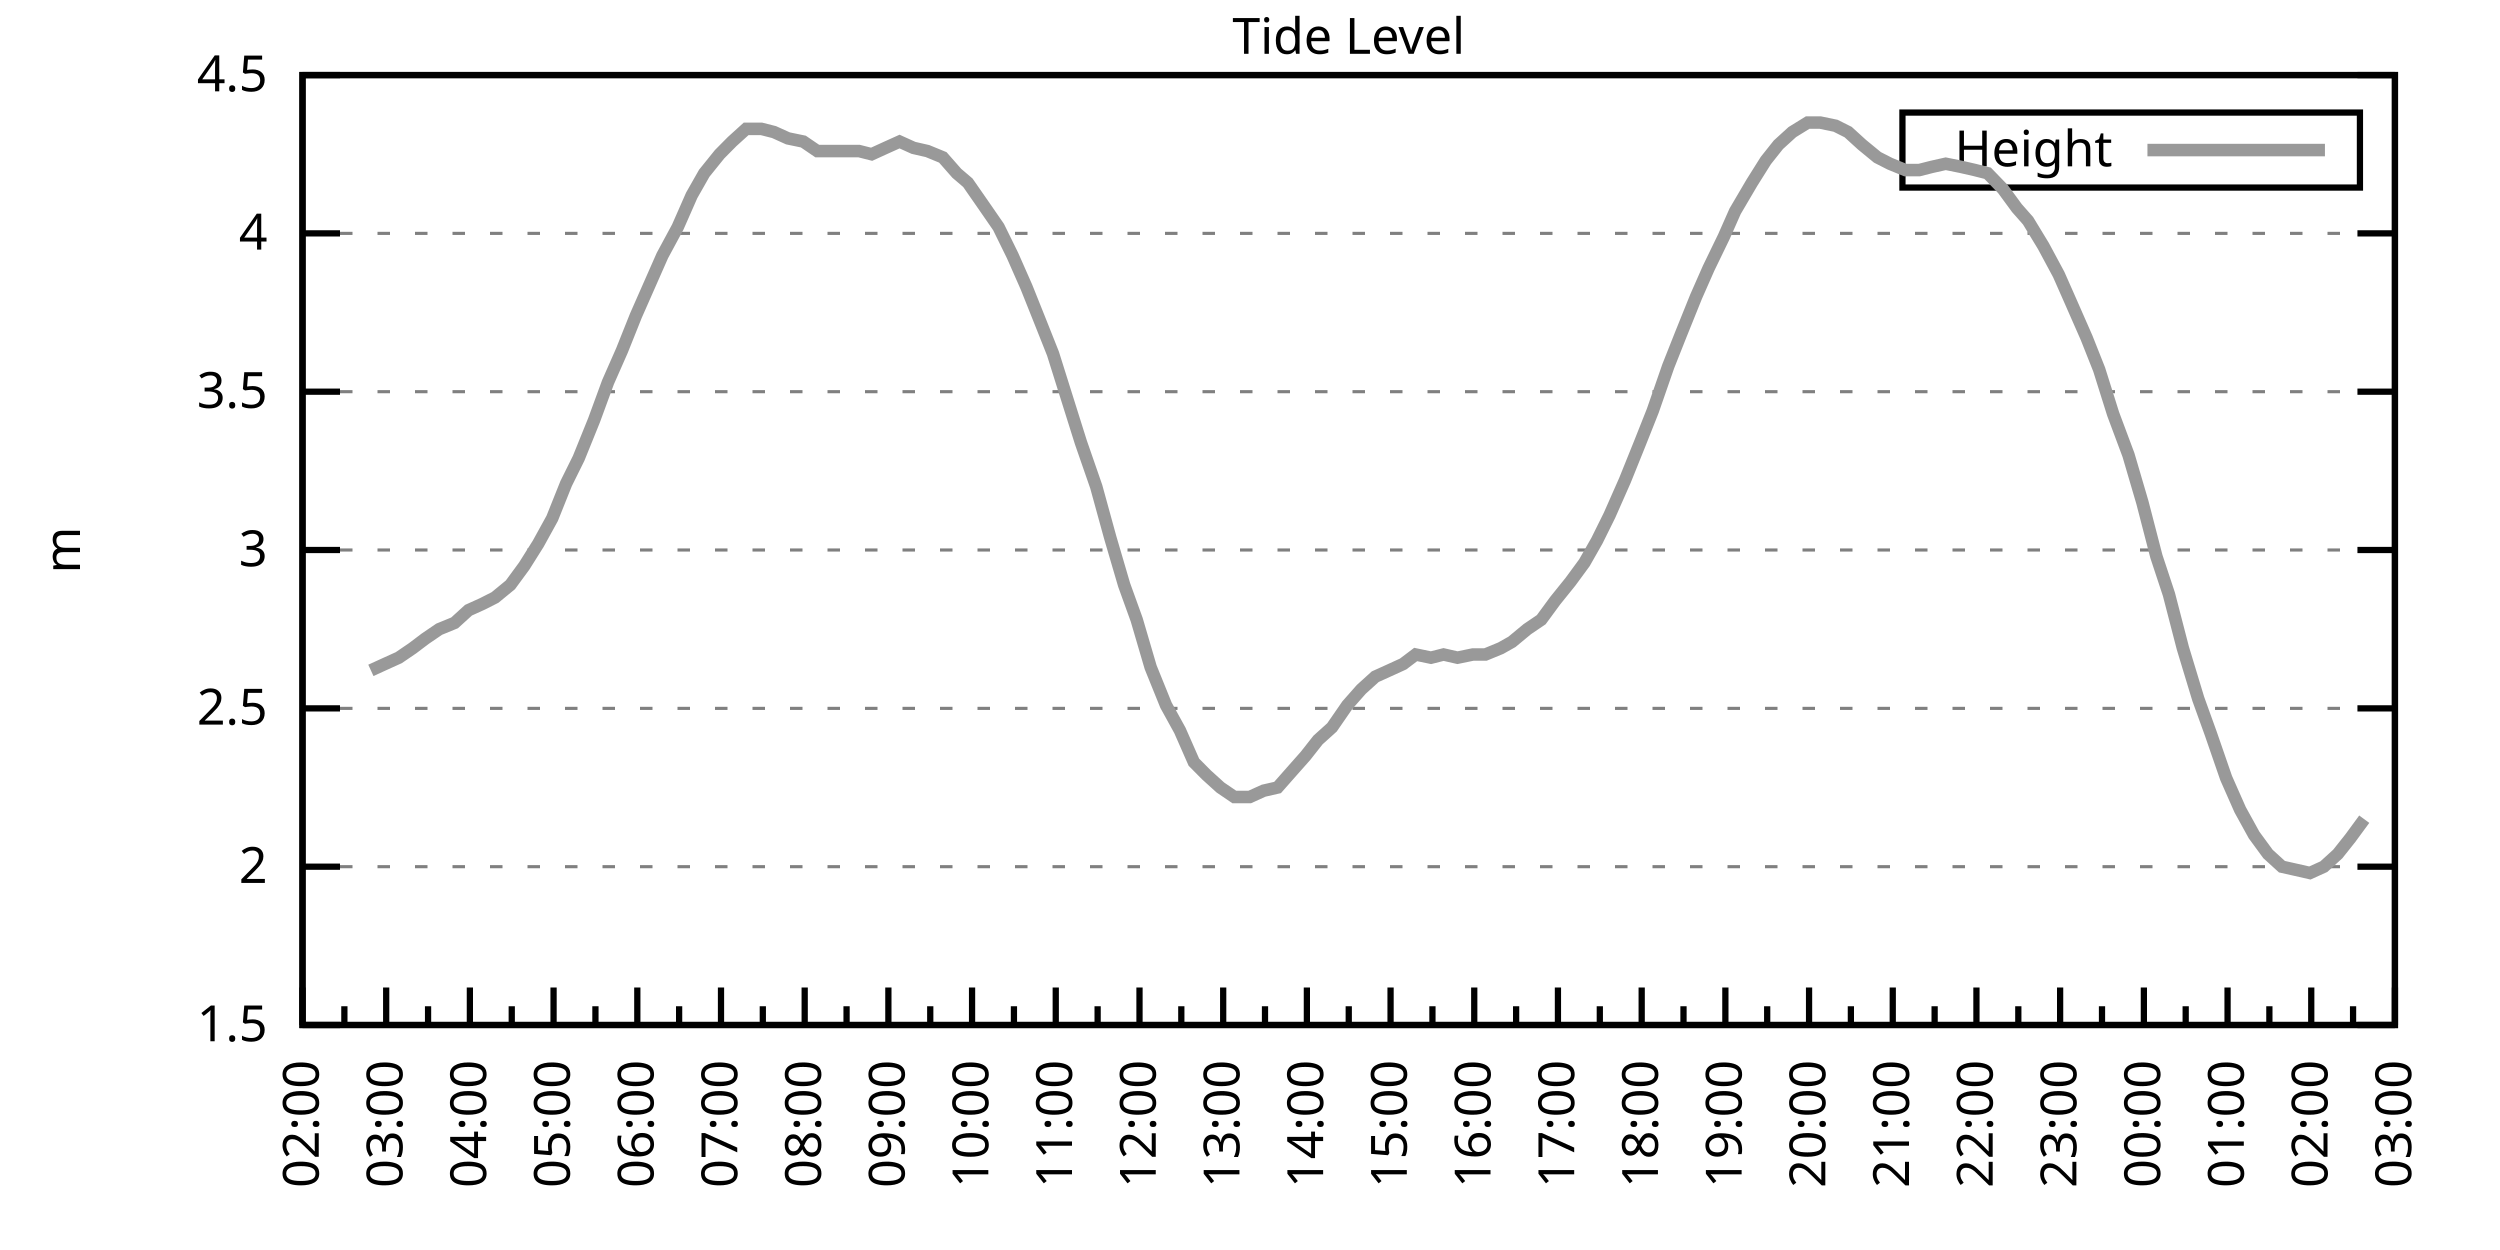
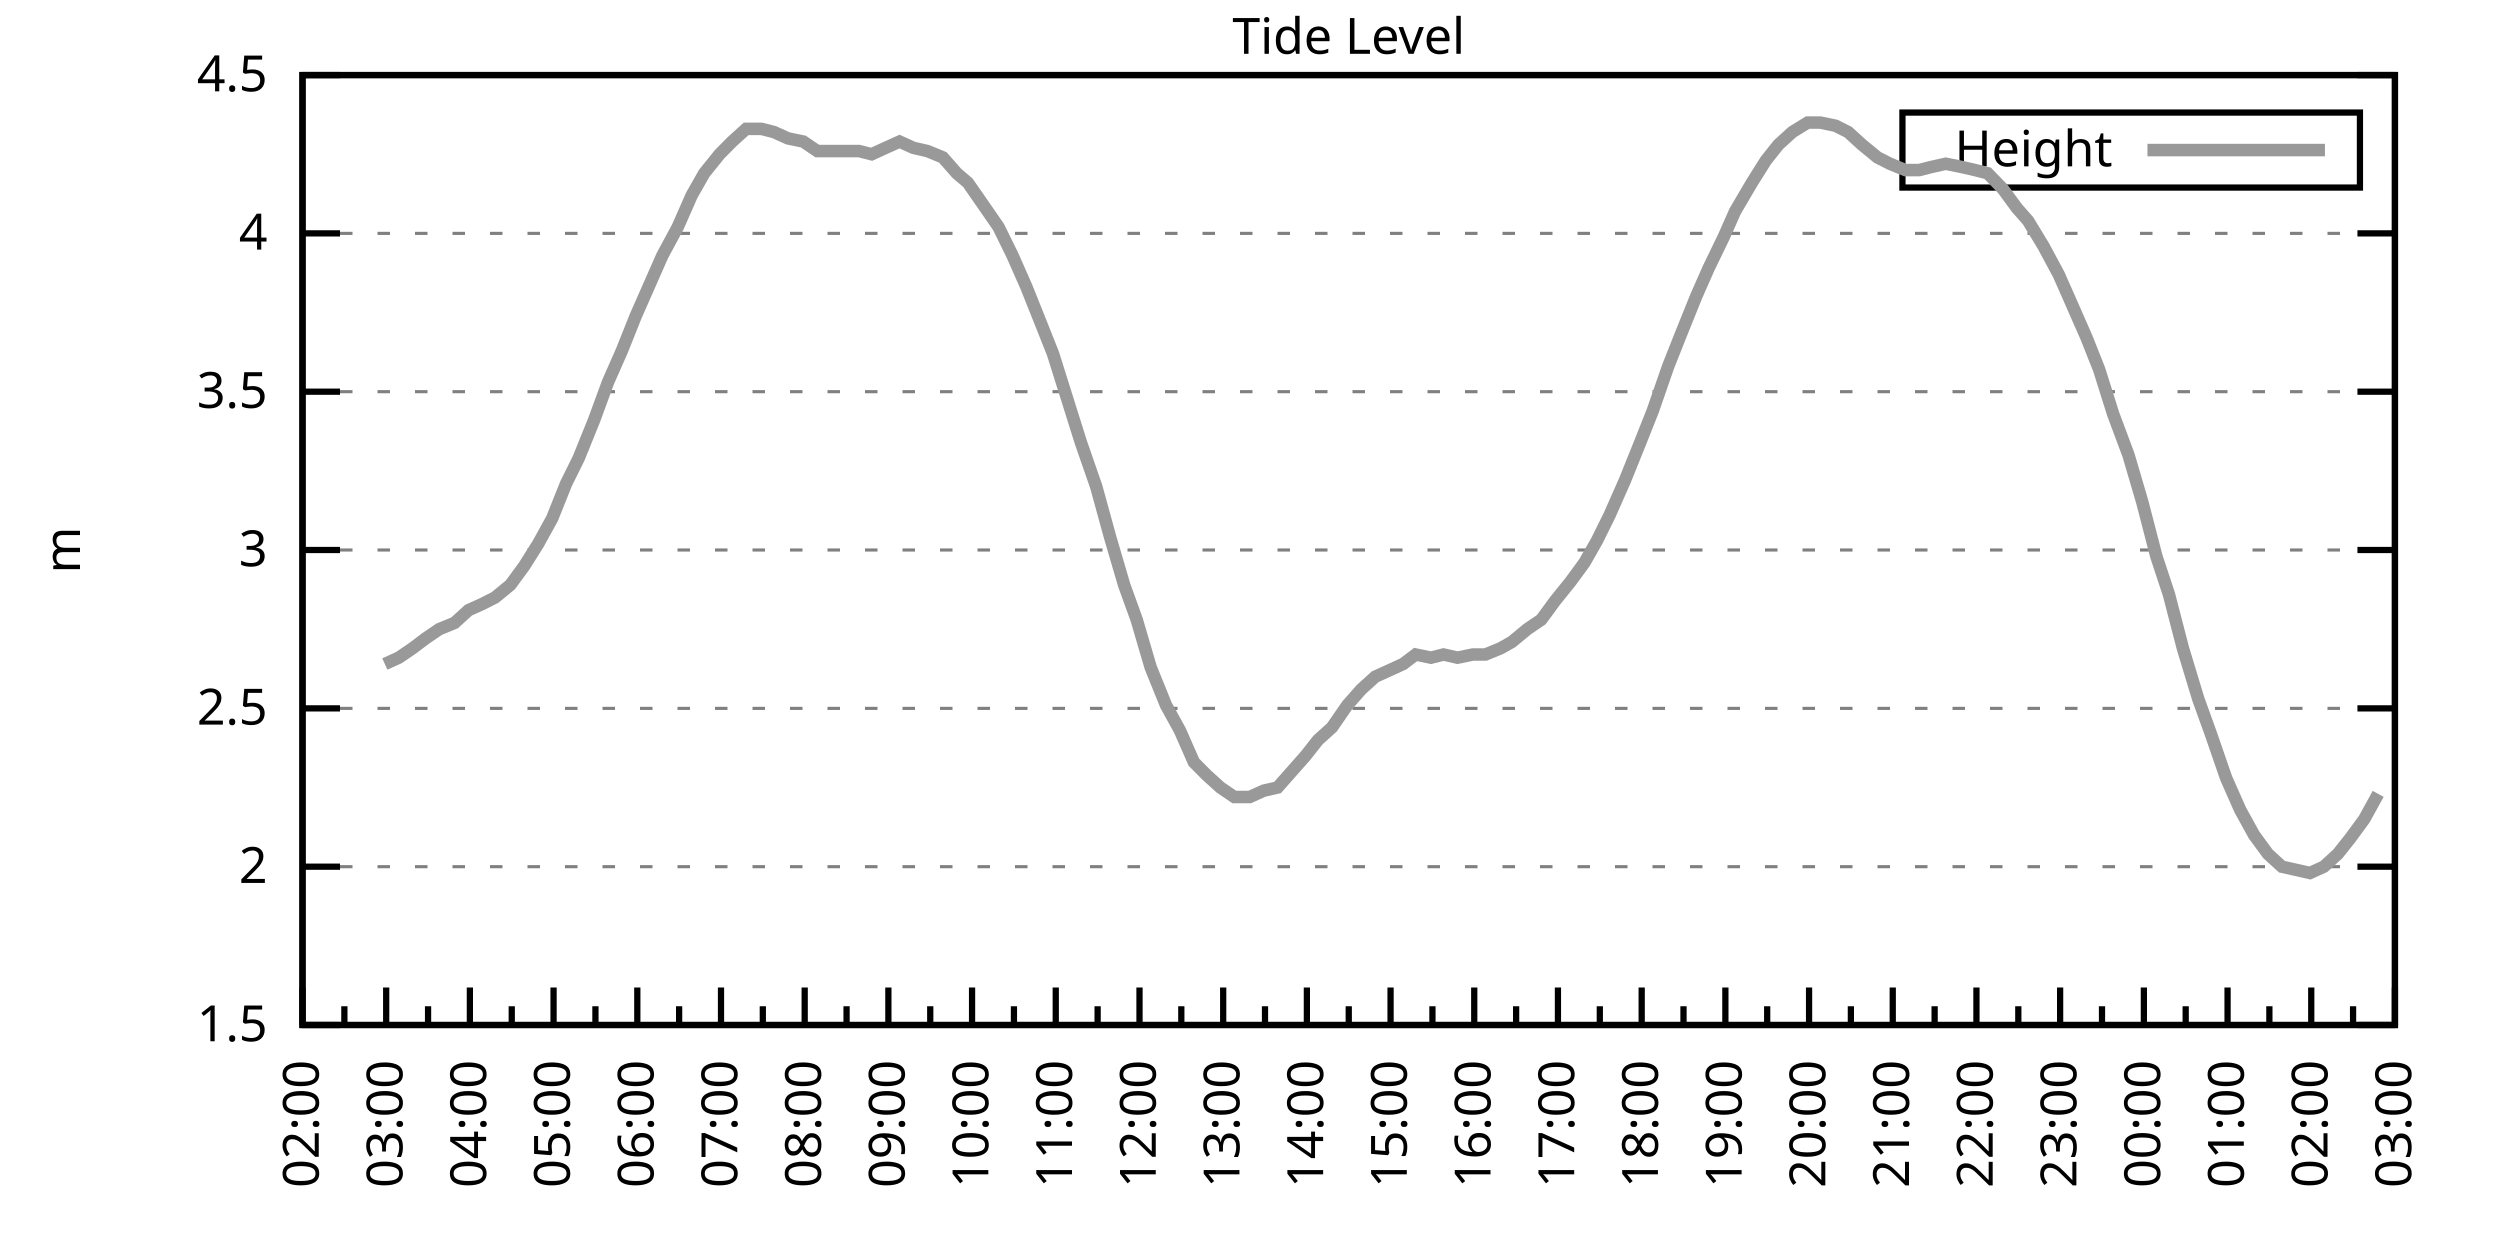
<svg xmlns="http://www.w3.org/2000/svg" xmlns:xlink="http://www.w3.org/1999/xlink" width="400" height="200" viewBox="0 0 400 200">
  <g id="gnuplot_canvas">
    <rect x="0" y="0" width="400" height="200" fill="none" />
    <defs>
      <circle id="gpDot" r="0.5" stroke-width="0.5" stroke="currentColor" />
      <path id="gpPt0" stroke-width="0.333" stroke="currentColor" d="M-1,0 h2 M0,-1 v2" />
      <path id="gpPt1" stroke-width="0.333" stroke="currentColor" d="M-1,-1 L1,1 M1,-1 L-1,1" />
      <path id="gpPt2" stroke-width="0.333" stroke="currentColor" d="M-1,0 L1,0 M0,-1 L0,1 M-1,-1 L1,1 M-1,1 L1,-1" />
      <rect id="gpPt3" stroke-width="0.333" stroke="currentColor" x="-1" y="-1" width="2" height="2" />
      <rect id="gpPt4" stroke-width="0.333" stroke="currentColor" fill="currentColor" x="-1" y="-1" width="2" height="2" />
      <circle id="gpPt5" stroke-width="0.333" stroke="currentColor" cx="0" cy="0" r="1" />
      <use xlink:href="#gpPt5" id="gpPt6" fill="currentColor" stroke="none" />
      <path id="gpPt7" stroke-width="0.333" stroke="currentColor" d="M0,-1.33 L-1.33,0.67 L1.33,0.67 z" />
      <use xlink:href="#gpPt7" id="gpPt8" fill="currentColor" stroke="none" />
      <use xlink:href="#gpPt7" id="gpPt9" stroke="currentColor" transform="rotate(180)" />
      <use xlink:href="#gpPt9" id="gpPt10" fill="currentColor" stroke="none" />
      <use xlink:href="#gpPt3" id="gpPt11" stroke="currentColor" transform="rotate(45)" />
      <use xlink:href="#gpPt11" id="gpPt12" fill="currentColor" stroke="none" />
      <path id="gpPt13" stroke-width="0.333" stroke="currentColor" d="M0,1.330 L1.265,0.411 L0.782,-1.067 L-0.782,-1.076 L-1.265,0.411 z" />
      <use xlink:href="#gpPt13" id="gpPt14" fill="currentColor" stroke="none" />
      <filter id="textbox" filterUnits="objectBoundingBox" x="0" y="0" height="1" width="1">
        <feFlood flood-color="white" flood-opacity="1" result="bgnd" />
        <feComposite in="SourceGraphic" in2="bgnd" operator="atop" />
      </filter>
      <filter id="greybox" filterUnits="objectBoundingBox" x="0" y="0" height="1" width="1">
        <feFlood flood-color="lightgrey" flood-opacity="1" result="grey" />
        <feComposite in="SourceGraphic" in2="grey" operator="atop" />
      </filter>
    </defs>
    <g fill="none" color="white" stroke="currentColor" stroke-width="1.00" stroke-linecap="butt" stroke-linejoin="miter">
</g>
    <g fill="none" color="black" stroke="currentColor" stroke-width="1.00" stroke-linecap="butt" stroke-linejoin="miter">
      <g stroke="none" shape-rendering="crispEdges">
        <polygon fill="rgb(255, 255, 255)" points="48.40,164.00 383.18,164.00 383.18,12.02 48.40,12.02 " />
      </g>
    </g>
    <g fill="none" color="black" stroke="currentColor" stroke-width="1.00" stroke-linecap="butt" stroke-linejoin="miter">
</g>
    <g fill="none" color="black" stroke="black" stroke-width="0.50" stroke-linecap="butt" stroke-linejoin="miter">
</g>
    <g fill="none" color="gray" stroke="currentColor" stroke-width="0.50" stroke-linecap="butt" stroke-linejoin="miter">
      <path stroke="gray" stroke-dasharray="2,4" class="gridline" d="M48.40,164.00 L383.19,164.00  " />
    </g>
    <g fill="none" color="gray" stroke="gray" stroke-width="1.00" stroke-linecap="butt" stroke-linejoin="miter">
</g>
    <g fill="none" color="black" stroke="currentColor" stroke-width="1.00" stroke-linecap="butt" stroke-linejoin="miter">
      <path stroke="black" d="M48.40,164.00 L54.40,164.00 M383.19,164.00 L377.19,164.00  " />
      <g transform="translate(42.80,166.60)" stroke="none" fill="black" font-family="Sans" font-size="8.00" text-anchor="end">
        <text>
          <tspan font-family="Sans"> 1.5</tspan>
        </text>
      </g>
    </g>
    <g fill="none" color="black" stroke="currentColor" stroke-width="1.00" stroke-linecap="butt" stroke-linejoin="miter">
</g>
    <g fill="none" color="black" stroke="black" stroke-width="0.50" stroke-linecap="butt" stroke-linejoin="miter">
</g>
    <g fill="none" color="gray" stroke="currentColor" stroke-width="0.50" stroke-linecap="butt" stroke-linejoin="miter">
      <path stroke="gray" stroke-dasharray="2,4" class="gridline" d="M48.40,138.67 L383.19,138.67  " />
    </g>
    <g fill="none" color="gray" stroke="gray" stroke-width="1.00" stroke-linecap="butt" stroke-linejoin="miter">
</g>
    <g fill="none" color="black" stroke="currentColor" stroke-width="1.00" stroke-linecap="butt" stroke-linejoin="miter">
      <path stroke="black" d="M48.40,138.67 L54.40,138.67 M383.19,138.67 L377.19,138.67  " />
      <g transform="translate(42.80,141.27)" stroke="none" fill="black" font-family="Sans" font-size="8.00" text-anchor="end">
        <text>
          <tspan font-family="Sans"> 2</tspan>
        </text>
      </g>
    </g>
    <g fill="none" color="black" stroke="currentColor" stroke-width="1.00" stroke-linecap="butt" stroke-linejoin="miter">
</g>
    <g fill="none" color="black" stroke="black" stroke-width="0.50" stroke-linecap="butt" stroke-linejoin="miter">
</g>
    <g fill="none" color="gray" stroke="currentColor" stroke-width="0.50" stroke-linecap="butt" stroke-linejoin="miter">
      <path stroke="gray" stroke-dasharray="2,4" class="gridline" d="M48.40,113.34 L383.19,113.34  " />
    </g>
    <g fill="none" color="gray" stroke="gray" stroke-width="1.00" stroke-linecap="butt" stroke-linejoin="miter">
</g>
    <g fill="none" color="black" stroke="currentColor" stroke-width="1.00" stroke-linecap="butt" stroke-linejoin="miter">
      <path stroke="black" d="M48.40,113.34 L54.40,113.34 M383.19,113.34 L377.19,113.34  " />
      <g transform="translate(42.80,115.94)" stroke="none" fill="black" font-family="Sans" font-size="8.00" text-anchor="end">
        <text>
          <tspan font-family="Sans"> 2.5</tspan>
        </text>
      </g>
    </g>
    <g fill="none" color="black" stroke="currentColor" stroke-width="1.00" stroke-linecap="butt" stroke-linejoin="miter">
</g>
    <g fill="none" color="black" stroke="black" stroke-width="0.50" stroke-linecap="butt" stroke-linejoin="miter">
</g>
    <g fill="none" color="gray" stroke="currentColor" stroke-width="0.50" stroke-linecap="butt" stroke-linejoin="miter">
      <path stroke="gray" stroke-dasharray="2,4" class="gridline" d="M48.40,88.00 L383.19,88.00  " />
    </g>
    <g fill="none" color="gray" stroke="gray" stroke-width="1.00" stroke-linecap="butt" stroke-linejoin="miter">
</g>
    <g fill="none" color="black" stroke="currentColor" stroke-width="1.00" stroke-linecap="butt" stroke-linejoin="miter">
      <path stroke="black" d="M48.40,88.00 L54.40,88.00 M383.19,88.00 L377.19,88.00  " />
      <g transform="translate(42.80,90.60)" stroke="none" fill="black" font-family="Sans" font-size="8.00" text-anchor="end">
        <text>
          <tspan font-family="Sans"> 3</tspan>
        </text>
      </g>
    </g>
    <g fill="none" color="black" stroke="currentColor" stroke-width="1.00" stroke-linecap="butt" stroke-linejoin="miter">
</g>
    <g fill="none" color="black" stroke="black" stroke-width="0.50" stroke-linecap="butt" stroke-linejoin="miter">
</g>
    <g fill="none" color="gray" stroke="currentColor" stroke-width="0.50" stroke-linecap="butt" stroke-linejoin="miter">
      <path stroke="gray" stroke-dasharray="2,4" class="gridline" d="M48.40,62.67 L383.19,62.67  " />
    </g>
    <g fill="none" color="gray" stroke="gray" stroke-width="1.00" stroke-linecap="butt" stroke-linejoin="miter">
</g>
    <g fill="none" color="black" stroke="currentColor" stroke-width="1.00" stroke-linecap="butt" stroke-linejoin="miter">
      <path stroke="black" d="M48.40,62.67 L54.40,62.67 M383.19,62.67 L377.19,62.67  " />
      <g transform="translate(42.80,65.27)" stroke="none" fill="black" font-family="Sans" font-size="8.00" text-anchor="end">
        <text>
          <tspan font-family="Sans"> 3.5</tspan>
        </text>
      </g>
    </g>
    <g fill="none" color="black" stroke="currentColor" stroke-width="1.00" stroke-linecap="butt" stroke-linejoin="miter">
</g>
    <g fill="none" color="black" stroke="black" stroke-width="0.50" stroke-linecap="butt" stroke-linejoin="miter">
</g>
    <g fill="none" color="gray" stroke="currentColor" stroke-width="0.50" stroke-linecap="butt" stroke-linejoin="miter">
      <path stroke="gray" stroke-dasharray="2,4" class="gridline" d="M48.40,37.34 L383.19,37.34  " />
    </g>
    <g fill="none" color="gray" stroke="gray" stroke-width="1.00" stroke-linecap="butt" stroke-linejoin="miter">
</g>
    <g fill="none" color="black" stroke="currentColor" stroke-width="1.00" stroke-linecap="butt" stroke-linejoin="miter">
      <path stroke="black" d="M48.40,37.34 L54.40,37.34 M383.19,37.34 L377.19,37.34  " />
      <g transform="translate(42.80,39.94)" stroke="none" fill="black" font-family="Sans" font-size="8.00" text-anchor="end">
        <text>
          <tspan font-family="Sans"> 4</tspan>
        </text>
      </g>
    </g>
    <g fill="none" color="black" stroke="currentColor" stroke-width="1.00" stroke-linecap="butt" stroke-linejoin="miter">
</g>
    <g fill="none" color="black" stroke="black" stroke-width="0.50" stroke-linecap="butt" stroke-linejoin="miter">
</g>
    <g fill="none" color="gray" stroke="currentColor" stroke-width="0.50" stroke-linecap="butt" stroke-linejoin="miter">
      <path stroke="gray" stroke-dasharray="2,4" class="gridline" d="M48.40,12.01 L383.19,12.01  " />
    </g>
    <g fill="none" color="gray" stroke="gray" stroke-width="1.00" stroke-linecap="butt" stroke-linejoin="miter">
</g>
    <g fill="none" color="black" stroke="currentColor" stroke-width="1.00" stroke-linecap="butt" stroke-linejoin="miter">
      <path stroke="black" d="M48.40,12.01 L54.40,12.01 M383.19,12.01 L377.19,12.01  " />
      <g transform="translate(42.80,14.61)" stroke="none" fill="black" font-family="Sans" font-size="8.00" text-anchor="end">
        <text>
          <tspan font-family="Sans"> 4.5</tspan>
        </text>
      </g>
    </g>
    <g fill="none" color="black" stroke="currentColor" stroke-width="1.00" stroke-linecap="butt" stroke-linejoin="miter">
      <path stroke="black" d="M48.40,164.00 L48.40,158.00  " />
      <g transform="translate(51.00,169.60) rotate(270)" stroke="none" fill="black" font-family="Sans" font-size="8.00" text-anchor="end">
        <text>
          <tspan font-family="Sans">02:00</tspan>
        </text>
      </g>
    </g>
    <g fill="none" color="black" stroke="currentColor" stroke-width="1.00" stroke-linecap="butt" stroke-linejoin="miter">
      <path stroke="black" d="M55.10,164.00 L55.10,161.00 M61.79,164.00 L61.79,158.00  " />
      <g transform="translate(64.39,169.60) rotate(270)" stroke="none" fill="black" font-family="Sans" font-size="8.00" text-anchor="end">
        <text>
          <tspan font-family="Sans">03:00</tspan>
        </text>
      </g>
    </g>
    <g fill="none" color="black" stroke="currentColor" stroke-width="1.00" stroke-linecap="butt" stroke-linejoin="miter">
      <path stroke="black" d="M68.49,164.00 L68.49,161.00 M75.18,164.00 L75.18,158.00  " />
      <g transform="translate(77.78,169.60) rotate(270)" stroke="none" fill="black" font-family="Sans" font-size="8.00" text-anchor="end">
        <text>
          <tspan font-family="Sans">04:00</tspan>
        </text>
      </g>
    </g>
    <g fill="none" color="black" stroke="currentColor" stroke-width="1.00" stroke-linecap="butt" stroke-linejoin="miter">
      <path stroke="black" d="M81.88,164.00 L81.88,161.00 M88.57,164.00 L88.57,158.00  " />
      <g transform="translate(91.17,169.60) rotate(270)" stroke="none" fill="black" font-family="Sans" font-size="8.00" text-anchor="end">
        <text>
          <tspan font-family="Sans">05:00</tspan>
        </text>
      </g>
    </g>
    <g fill="none" color="black" stroke="currentColor" stroke-width="1.00" stroke-linecap="butt" stroke-linejoin="miter">
      <path stroke="black" d="M95.27,164.00 L95.27,161.00 M101.97,164.00 L101.97,158.00  " />
      <g transform="translate(104.57,169.60) rotate(270)" stroke="none" fill="black" font-family="Sans" font-size="8.00" text-anchor="end">
        <text>
          <tspan font-family="Sans">06:00</tspan>
        </text>
      </g>
    </g>
    <g fill="none" color="black" stroke="currentColor" stroke-width="1.00" stroke-linecap="butt" stroke-linejoin="miter">
      <path stroke="black" d="M108.66,164.00 L108.66,161.00 M115.36,164.00 L115.36,158.00  " />
      <g transform="translate(117.96,169.60) rotate(270)" stroke="none" fill="black" font-family="Sans" font-size="8.00" text-anchor="end">
        <text>
          <tspan font-family="Sans">07:00</tspan>
        </text>
      </g>
    </g>
    <g fill="none" color="black" stroke="currentColor" stroke-width="1.00" stroke-linecap="butt" stroke-linejoin="miter">
      <path stroke="black" d="M122.05,164.00 L122.05,161.00 M128.75,164.00 L128.75,158.00  " />
      <g transform="translate(131.35,169.60) rotate(270)" stroke="none" fill="black" font-family="Sans" font-size="8.00" text-anchor="end">
        <text>
          <tspan font-family="Sans">08:00</tspan>
        </text>
      </g>
    </g>
    <g fill="none" color="black" stroke="currentColor" stroke-width="1.00" stroke-linecap="butt" stroke-linejoin="miter">
      <path stroke="black" d="M135.45,164.00 L135.45,161.00 M142.14,164.00 L142.14,158.00  " />
      <g transform="translate(144.74,169.60) rotate(270)" stroke="none" fill="black" font-family="Sans" font-size="8.00" text-anchor="end">
        <text>
          <tspan font-family="Sans">09:00</tspan>
        </text>
      </g>
    </g>
    <g fill="none" color="black" stroke="currentColor" stroke-width="1.00" stroke-linecap="butt" stroke-linejoin="miter">
      <path stroke="black" d="M148.84,164.00 L148.84,161.00 M155.53,164.00 L155.53,158.00  " />
      <g transform="translate(158.13,169.60) rotate(270)" stroke="none" fill="black" font-family="Sans" font-size="8.00" text-anchor="end">
        <text>
          <tspan font-family="Sans">10:00</tspan>
        </text>
      </g>
    </g>
    <g fill="none" color="black" stroke="currentColor" stroke-width="1.00" stroke-linecap="butt" stroke-linejoin="miter">
      <path stroke="black" d="M162.23,164.00 L162.23,161.00 M168.92,164.00 L168.92,158.00  " />
      <g transform="translate(171.52,169.60) rotate(270)" stroke="none" fill="black" font-family="Sans" font-size="8.00" text-anchor="end">
        <text>
          <tspan font-family="Sans">11:00</tspan>
        </text>
      </g>
    </g>
    <g fill="none" color="black" stroke="currentColor" stroke-width="1.00" stroke-linecap="butt" stroke-linejoin="miter">
      <path stroke="black" d="M175.62,164.00 L175.62,161.00 M182.32,164.00 L182.32,158.00  " />
      <g transform="translate(184.92,169.60) rotate(270)" stroke="none" fill="black" font-family="Sans" font-size="8.00" text-anchor="end">
        <text>
          <tspan font-family="Sans">12:00</tspan>
        </text>
      </g>
    </g>
    <g fill="none" color="black" stroke="currentColor" stroke-width="1.00" stroke-linecap="butt" stroke-linejoin="miter">
      <path stroke="black" d="M189.01,164.00 L189.01,161.00 M195.71,164.00 L195.71,158.00  " />
      <g transform="translate(198.31,169.60) rotate(270)" stroke="none" fill="black" font-family="Sans" font-size="8.00" text-anchor="end">
        <text>
          <tspan font-family="Sans">13:00</tspan>
        </text>
      </g>
    </g>
    <g fill="none" color="black" stroke="currentColor" stroke-width="1.00" stroke-linecap="butt" stroke-linejoin="miter">
      <path stroke="black" d="M202.40,164.00 L202.40,161.00 M209.10,164.00 L209.10,158.00  " />
      <g transform="translate(211.70,169.60) rotate(270)" stroke="none" fill="black" font-family="Sans" font-size="8.00" text-anchor="end">
        <text>
          <tspan font-family="Sans">14:00</tspan>
        </text>
      </g>
    </g>
    <g fill="none" color="black" stroke="currentColor" stroke-width="1.00" stroke-linecap="butt" stroke-linejoin="miter">
      <path stroke="black" d="M215.80,164.00 L215.80,161.00 M222.49,164.00 L222.49,158.00  " />
      <g transform="translate(225.09,169.60) rotate(270)" stroke="none" fill="black" font-family="Sans" font-size="8.00" text-anchor="end">
        <text>
          <tspan font-family="Sans">15:00</tspan>
        </text>
      </g>
    </g>
    <g fill="none" color="black" stroke="currentColor" stroke-width="1.00" stroke-linecap="butt" stroke-linejoin="miter">
      <path stroke="black" d="M229.19,164.00 L229.19,161.00 M235.88,164.00 L235.88,158.00  " />
      <g transform="translate(238.48,169.60) rotate(270)" stroke="none" fill="black" font-family="Sans" font-size="8.00" text-anchor="end">
        <text>
          <tspan font-family="Sans">16:00</tspan>
        </text>
      </g>
    </g>
    <g fill="none" color="black" stroke="currentColor" stroke-width="1.00" stroke-linecap="butt" stroke-linejoin="miter">
      <path stroke="black" d="M242.58,164.00 L242.58,161.00 M249.27,164.00 L249.27,158.00  " />
      <g transform="translate(251.87,169.60) rotate(270)" stroke="none" fill="black" font-family="Sans" font-size="8.00" text-anchor="end">
        <text>
          <tspan font-family="Sans">17:00</tspan>
        </text>
      </g>
    </g>
    <g fill="none" color="black" stroke="currentColor" stroke-width="1.00" stroke-linecap="butt" stroke-linejoin="miter">
      <path stroke="black" d="M255.97,164.00 L255.97,161.00 M262.67,164.00 L262.67,158.00  " />
      <g transform="translate(265.27,169.60) rotate(270)" stroke="none" fill="black" font-family="Sans" font-size="8.00" text-anchor="end">
        <text>
          <tspan font-family="Sans">18:00</tspan>
        </text>
      </g>
    </g>
    <g fill="none" color="black" stroke="currentColor" stroke-width="1.00" stroke-linecap="butt" stroke-linejoin="miter">
      <path stroke="black" d="M269.36,164.00 L269.36,161.00 M276.06,164.00 L276.06,158.00  " />
      <g transform="translate(278.66,169.60) rotate(270)" stroke="none" fill="black" font-family="Sans" font-size="8.00" text-anchor="end">
        <text>
          <tspan font-family="Sans">19:00</tspan>
        </text>
      </g>
    </g>
    <g fill="none" color="black" stroke="currentColor" stroke-width="1.00" stroke-linecap="butt" stroke-linejoin="miter">
      <path stroke="black" d="M282.75,164.00 L282.75,161.00 M289.45,164.00 L289.45,158.00  " />
      <g transform="translate(292.05,169.60) rotate(270)" stroke="none" fill="black" font-family="Sans" font-size="8.00" text-anchor="end">
        <text>
          <tspan font-family="Sans">20:00</tspan>
        </text>
      </g>
    </g>
    <g fill="none" color="black" stroke="currentColor" stroke-width="1.00" stroke-linecap="butt" stroke-linejoin="miter">
      <path stroke="black" d="M296.14,164.00 L296.14,161.00 M302.84,164.00 L302.84,158.00  " />
      <g transform="translate(305.44,169.60) rotate(270)" stroke="none" fill="black" font-family="Sans" font-size="8.00" text-anchor="end">
        <text>
          <tspan font-family="Sans">21:00</tspan>
        </text>
      </g>
    </g>
    <g fill="none" color="black" stroke="currentColor" stroke-width="1.00" stroke-linecap="butt" stroke-linejoin="miter">
      <path stroke="black" d="M309.54,164.00 L309.54,161.00 M316.23,164.00 L316.23,158.00  " />
      <g transform="translate(318.83,169.60) rotate(270)" stroke="none" fill="black" font-family="Sans" font-size="8.00" text-anchor="end">
        <text>
          <tspan font-family="Sans">22:00</tspan>
        </text>
      </g>
    </g>
    <g fill="none" color="black" stroke="currentColor" stroke-width="1.00" stroke-linecap="butt" stroke-linejoin="miter">
      <path stroke="black" d="M322.93,164.00 L322.93,161.00 M329.62,164.00 L329.62,158.00  " />
      <g transform="translate(332.22,169.60) rotate(270)" stroke="none" fill="black" font-family="Sans" font-size="8.00" text-anchor="end">
        <text>
          <tspan font-family="Sans">23:00</tspan>
        </text>
      </g>
    </g>
    <g fill="none" color="black" stroke="currentColor" stroke-width="1.00" stroke-linecap="butt" stroke-linejoin="miter">
      <path stroke="black" d="M336.32,164.00 L336.32,161.00 M343.02,164.00 L343.02,158.00  " />
      <g transform="translate(345.62,169.60) rotate(270)" stroke="none" fill="black" font-family="Sans" font-size="8.00" text-anchor="end">
        <text>
          <tspan font-family="Sans">00:00</tspan>
        </text>
      </g>
    </g>
    <g fill="none" color="black" stroke="currentColor" stroke-width="1.00" stroke-linecap="butt" stroke-linejoin="miter">
      <path stroke="black" d="M349.71,164.00 L349.71,161.00 M356.41,164.00 L356.41,158.00  " />
      <g transform="translate(359.01,169.60) rotate(270)" stroke="none" fill="black" font-family="Sans" font-size="8.00" text-anchor="end">
        <text>
          <tspan font-family="Sans">01:00</tspan>
        </text>
      </g>
    </g>
    <g fill="none" color="black" stroke="currentColor" stroke-width="1.00" stroke-linecap="butt" stroke-linejoin="miter">
      <path stroke="black" d="M363.10,164.00 L363.10,161.00 M369.80,164.00 L369.80,158.00  " />
      <g transform="translate(372.40,169.60) rotate(270)" stroke="none" fill="black" font-family="Sans" font-size="8.00" text-anchor="end">
        <text>
          <tspan font-family="Sans">02:00</tspan>
        </text>
      </g>
    </g>
    <g fill="none" color="black" stroke="currentColor" stroke-width="1.00" stroke-linecap="butt" stroke-linejoin="miter">
      <path stroke="black" d="M376.49,164.00 L376.49,161.00 M383.19,164.00 L383.19,158.00  " />
      <g transform="translate(385.79,169.60) rotate(270)" stroke="none" fill="black" font-family="Sans" font-size="8.00" text-anchor="end">
        <text>
          <tspan font-family="Sans">03:00</tspan>
        </text>
      </g>
    </g>
    <g fill="none" color="black" stroke="currentColor" stroke-width="1.00" stroke-linecap="butt" stroke-linejoin="miter">
</g>
    <g fill="none" color="black" stroke="currentColor" stroke-width="1.00" stroke-linecap="butt" stroke-linejoin="miter">
      <path stroke="black" d="M48.40,12.01 L48.40,164.00 L383.19,164.00 L383.19,12.01 L48.40,12.01 Z  " />
    </g>
    <g fill="none" color="black" stroke="currentColor" stroke-width="1.00" stroke-linecap="butt" stroke-linejoin="miter">
      <g transform="translate(12.80,88.01) rotate(270)" stroke="none" fill="black" font-family="Sans" font-size="8.00" text-anchor="middle">
        <text>
          <tspan font-family="Sans">m</tspan>
        </text>
      </g>
    </g>
    <g fill="none" color="black" stroke="currentColor" stroke-width="1.00" stroke-linecap="butt" stroke-linejoin="miter">
</g>
    <g fill="none" color="black" stroke="currentColor" stroke-width="1.00" stroke-linecap="butt" stroke-linejoin="miter">
      <path stroke="black" d="M304.39,30.01 L304.39,18.01 L377.59,18.01 L377.59,30.01 L304.39,30.01 Z  " />
    </g>
    <g id="Tide_level_plot_1">
      <g fill="none" color="white" stroke="black" stroke-width="2.00" stroke-linecap="butt" stroke-linejoin="miter">
</g>
      <g fill="none" color="black" stroke="currentColor" stroke-width="2.00" stroke-linecap="butt" stroke-linejoin="miter">
        <g transform="translate(337.99,26.61)" stroke="none" fill="black" font-family="Sans" font-size="8.00" text-anchor="end">
          <text>
            <tspan font-family="Sans">Height</tspan>
          </text>
        </g>
      </g>
      <g fill="none" color="black" stroke="currentColor" stroke-width="2.00" stroke-linecap="butt" stroke-linejoin="miter">
-         <path stroke="rgb(153, 153, 153)" d="M343.59,24.01 L371.99,24.01 M59.34,107.26 L61.57,106.24 L63.80,105.23 L66.03,103.71 L68.04,102.19 L70.27,100.67   L72.73,99.66 L74.96,97.63 L77.19,96.62 L79.20,95.60 L81.66,93.58 L83.89,90.54 L86.12,86.99 L88.35,82.94   L90.58,77.37 L92.59,73.31 L95.05,67.23 L97.28,61.15 L99.51,56.09 L101.74,50.51 L103.75,45.95 L105.98,40.89   L108.44,36.33 L110.67,31.26 L112.68,27.72 L115.13,24.68 L117.14,22.65 L119.38,20.62 L121.83,20.62 L123.84,21.13   L126.07,22.14 L128.53,22.65 L130.76,24.17 L132.77,24.17 L135.22,24.17 L137.45,24.17 L139.46,24.68 L141.69,23.66   L143.93,22.65 L146.16,23.66 L148.39,24.17 L150.85,25.18 L153.08,27.72 L154.86,29.24 L157.32,32.78 L159.77,36.33   L162.01,40.89 L164.24,45.95 L166.47,51.53 L168.48,56.59 L170.71,63.69 L172.94,70.78 L175.40,77.87 L177.63,85.98   L179.86,93.58 L181.87,99.15 L184.10,106.75 L186.56,112.83 L188.79,116.88 L191.02,121.95 L193.03,123.98 L195.26,126.00   L197.49,127.52 L199.95,127.52 L202.18,126.51 L204.41,126.00 L206.64,123.47 L208.88,120.94 L210.88,118.40 L213.12,116.38   L215.57,112.83 L217.80,110.30 L220.04,108.27 L222.27,107.26 L224.50,106.24 L226.51,104.72 L228.96,105.23 L230.97,104.72   L233.20,105.23 L235.66,104.72 L237.67,104.72 L240.12,103.71 L241.91,102.70 L244.36,100.67 L246.60,99.15 L248.83,96.11   L251.28,93.07 L253.51,90.03 L255.52,86.49 L257.53,82.43 L259.99,76.86 L262.44,70.78 L264.45,65.71 L266.91,58.62   L268.92,53.55 L271.37,47.47 L273.38,42.91 L275.83,37.85 L277.62,33.80 L280.30,29.24 L282.53,25.69 L284.54,23.16   L286.77,21.13 L289.23,19.61 L291.23,19.61 L293.69,20.12 L295.70,21.13 L297.93,23.16 L300.39,25.18 L302.39,26.20   L304.85,27.21 L307.08,27.21 L309.09,26.70 L311.32,26.20 L313.78,26.70 L316.01,27.21 L318.02,27.72 L320.47,30.25   L322.70,33.29 L324.49,35.32 L326.95,39.37 L329.40,43.93 L331.19,47.98 L333.86,54.06 L335.87,59.13 L338.10,66.22   L340.56,72.81 L342.79,80.41 L345.02,89.02 L347.03,95.10 L349.26,103.71 L351.72,111.82 L353.73,117.39 L356.18,124.48   L358.42,129.55 L360.65,133.60 L362.88,136.64 L365.11,138.67 L367.34,139.17 L369.58,139.68 L371.81,138.67 L374.04,136.64   L376.05,134.11 L378.28,131.07  " />
+         <path stroke="rgb(153, 153, 153)" d="M343.59,24.01 L371.99,24.01 M61.57,106.24 L63.80,105.23 L66.03,103.71 L68.04,102.19 L70.27,100.67 L72.73,99.66   L74.96,97.63 L77.19,96.62 L79.20,95.60 L81.66,93.58 L83.89,90.54 L86.12,86.99 L88.35,82.94 L90.58,77.37   L92.59,73.31 L95.05,67.23 L97.28,61.15 L99.51,56.09 L101.74,50.51 L103.75,45.95 L105.98,40.89 L108.44,36.33   L110.67,31.26 L112.68,27.72 L115.13,24.68 L117.14,22.65 L119.38,20.62 L121.83,20.62 L123.84,21.13 L126.07,22.14   L128.53,22.65 L130.76,24.17 L132.77,24.17 L135.22,24.17 L137.45,24.17 L139.46,24.68 L141.69,23.66 L143.93,22.65   L146.16,23.66 L148.39,24.17 L150.85,25.18 L153.08,27.72 L154.86,29.24 L157.32,32.78 L159.77,36.33 L162.01,40.89   L164.24,45.95 L166.47,51.53 L168.48,56.59 L170.71,63.69 L172.94,70.78 L175.40,77.87 L177.63,85.98 L179.86,93.58   L181.87,99.15 L184.10,106.75 L186.56,112.83 L188.79,116.88 L191.02,121.95 L193.03,123.98 L195.26,126.00 L197.49,127.52   L199.95,127.52 L202.18,126.51 L204.41,126.00 L206.64,123.47 L208.88,120.94 L210.88,118.40 L213.12,116.38 L215.57,112.83   L217.80,110.30 L220.04,108.27 L222.27,107.26 L224.50,106.24 L226.51,104.72 L228.96,105.23 L230.97,104.72 L233.20,105.23   L235.66,104.72 L237.67,104.72 L240.12,103.71 L241.91,102.70 L244.36,100.67 L246.60,99.15 L248.83,96.11 L251.28,93.07   L253.51,90.03 L255.52,86.49 L257.53,82.43 L259.99,76.86 L262.44,70.78 L264.45,65.71 L266.91,58.62 L268.92,53.55   L271.37,47.47 L273.38,42.91 L275.83,37.85 L277.62,33.80 L280.30,29.24 L282.53,25.69 L284.54,23.16 L286.77,21.13   L289.23,19.61 L291.23,19.61 L293.69,20.12 L295.70,21.13 L297.93,23.16 L300.39,25.18 L302.39,26.20 L304.85,27.21   L307.08,27.21 L309.09,26.70 L311.32,26.20 L313.78,26.70 L316.01,27.21 L318.02,27.72 L320.47,30.25 L322.70,33.29   L324.49,35.32 L326.95,39.37 L329.40,43.93 L331.19,47.98 L333.86,54.06 L335.87,59.13 L338.10,66.22 L340.56,72.81   L342.79,80.41 L345.02,89.02 L347.03,95.10 L349.26,103.71 L351.72,111.82 L353.73,117.39 L356.18,124.48 L358.42,129.55   L360.65,133.60 L362.88,136.64 L365.11,138.67 L367.34,139.17 L369.58,139.68 L371.81,138.67 L374.04,136.64 L376.05,134.11   L378.28,131.07 L380.51,127.02  " />
      </g>
    </g>
    <g fill="none" color="black" stroke="currentColor" stroke-width="2.00" stroke-linecap="butt" stroke-linejoin="miter">
</g>
    <g fill="none" color="black" stroke="black" stroke-width="1.00" stroke-linecap="butt" stroke-linejoin="miter">
</g>
    <g fill="none" color="black" stroke="currentColor" stroke-width="1.00" stroke-linecap="butt" stroke-linejoin="miter">
      <path stroke="black" d="M48.40,12.01 L48.40,164.00 L383.19,164.00 L383.19,12.01 L48.40,12.01 Z  " />
    </g>
    <g fill="none" color="black" stroke="currentColor" stroke-width="1.00" stroke-linecap="butt" stroke-linejoin="miter">
      <g transform="translate(215.79,8.61)" stroke="none" fill="black" font-family="Sans" font-size="8.00" text-anchor="middle">
        <text>
          <tspan font-family="Sans">Tide Level</tspan>
        </text>
      </g>
    </g>
    <g fill="none" color="black" stroke="currentColor" stroke-width="1.00" stroke-linecap="butt" stroke-linejoin="miter">
</g>
  </g>
</svg>
